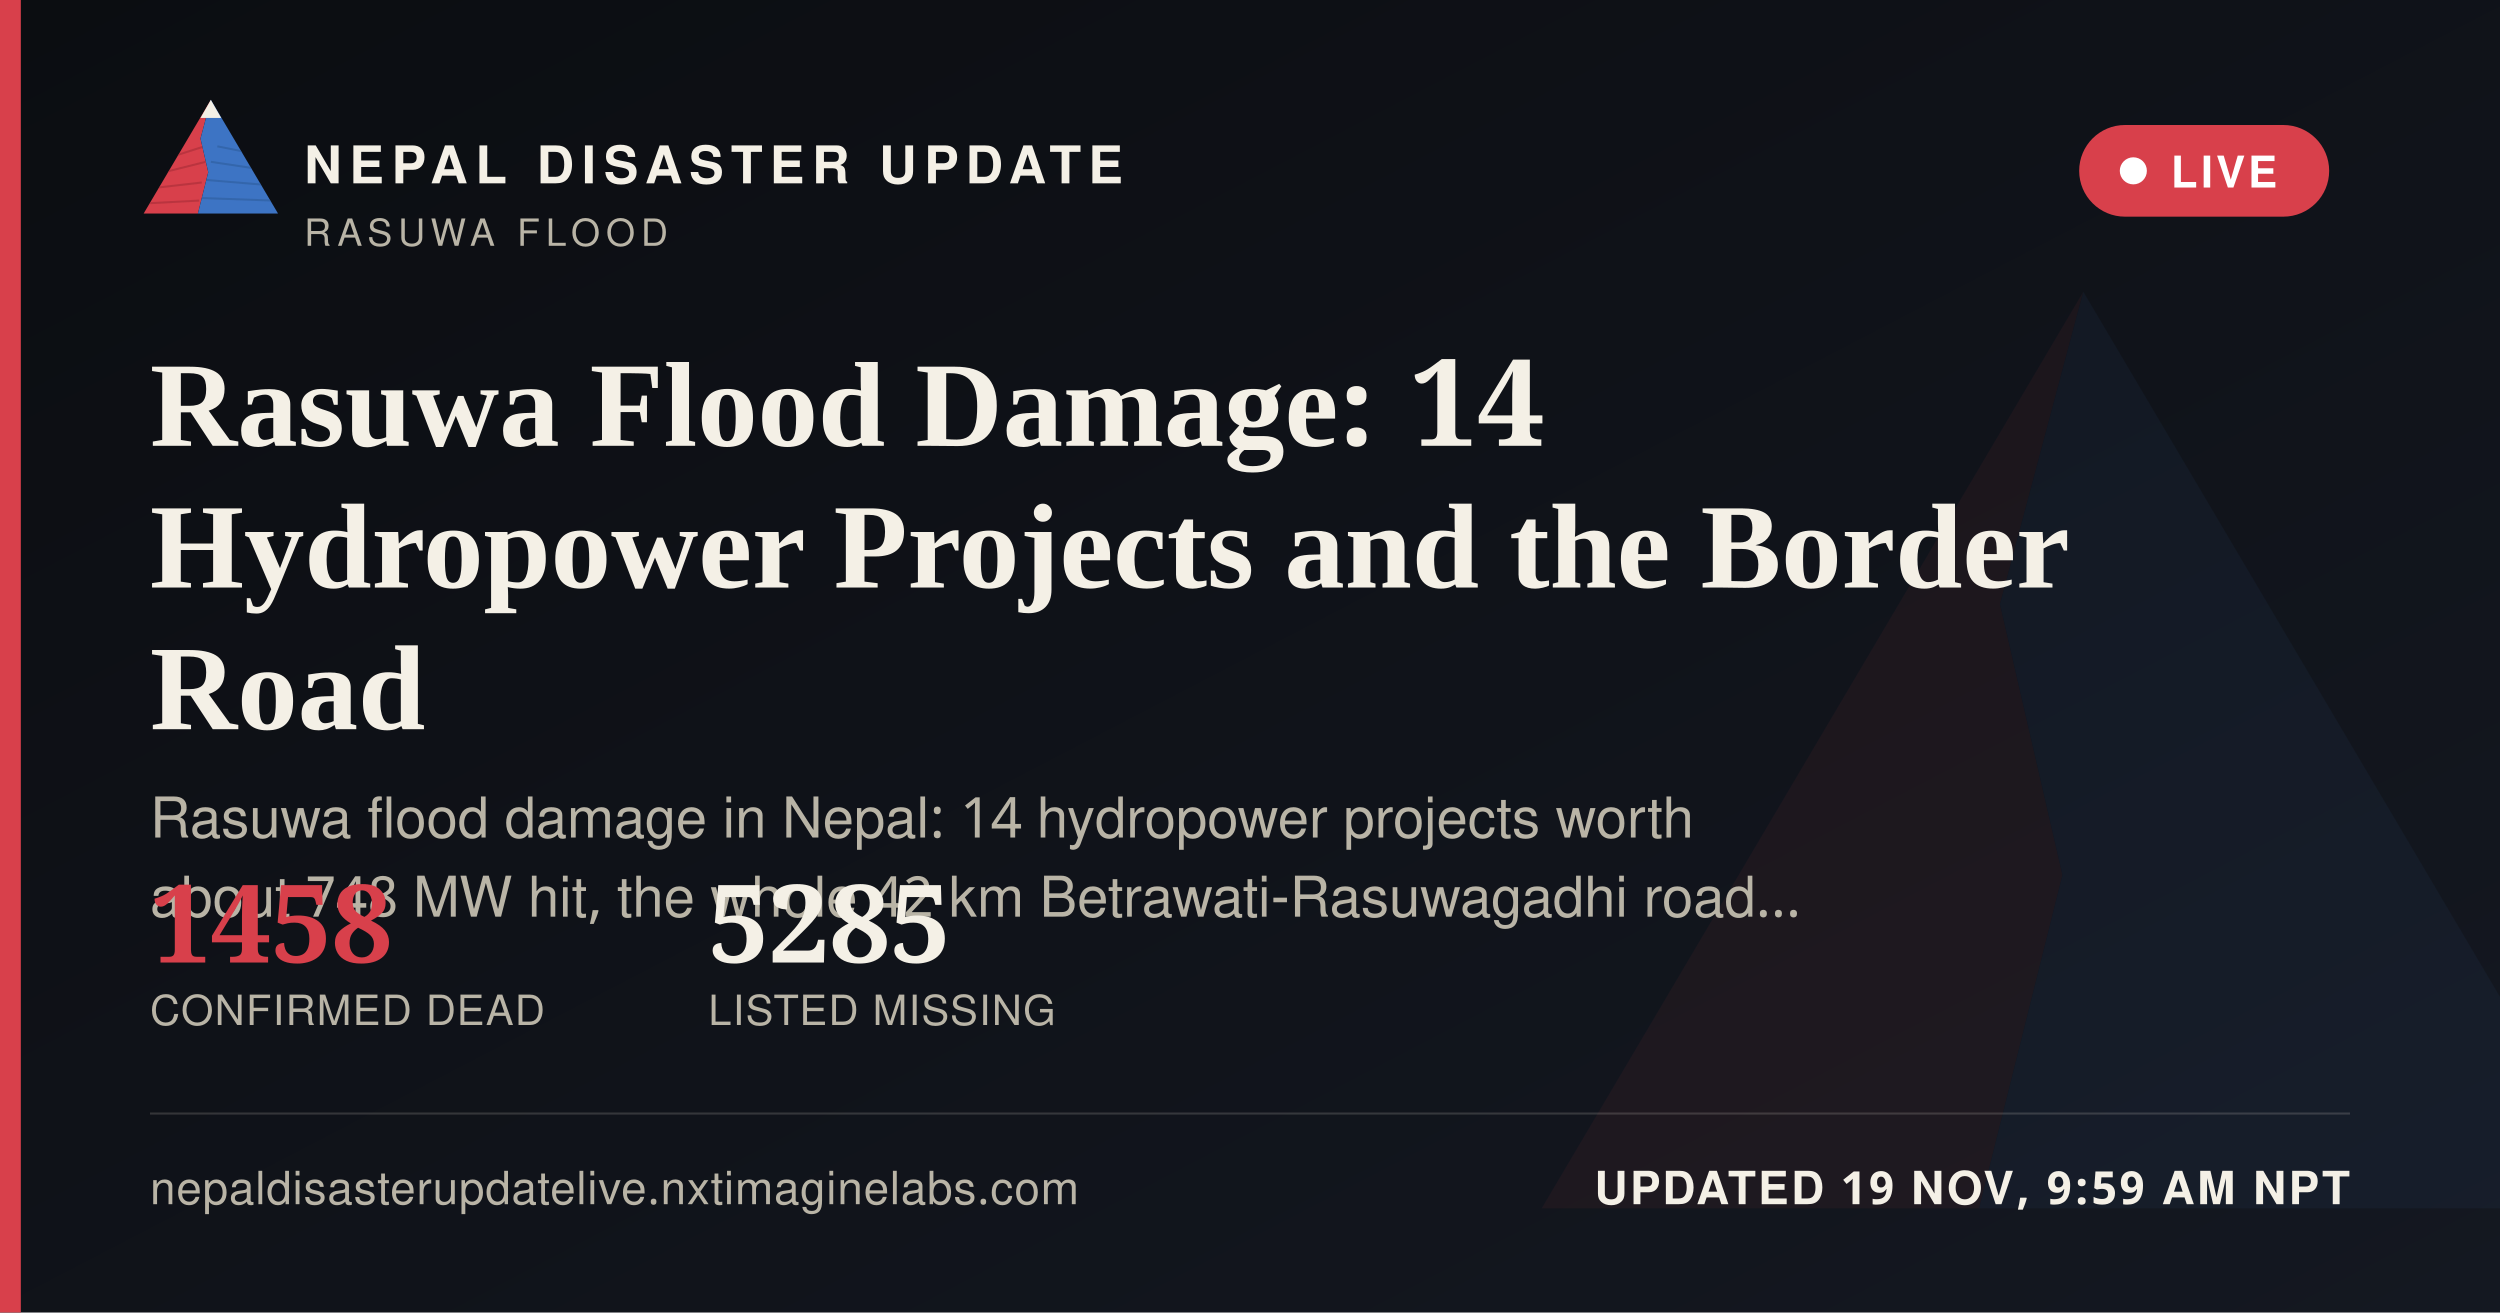
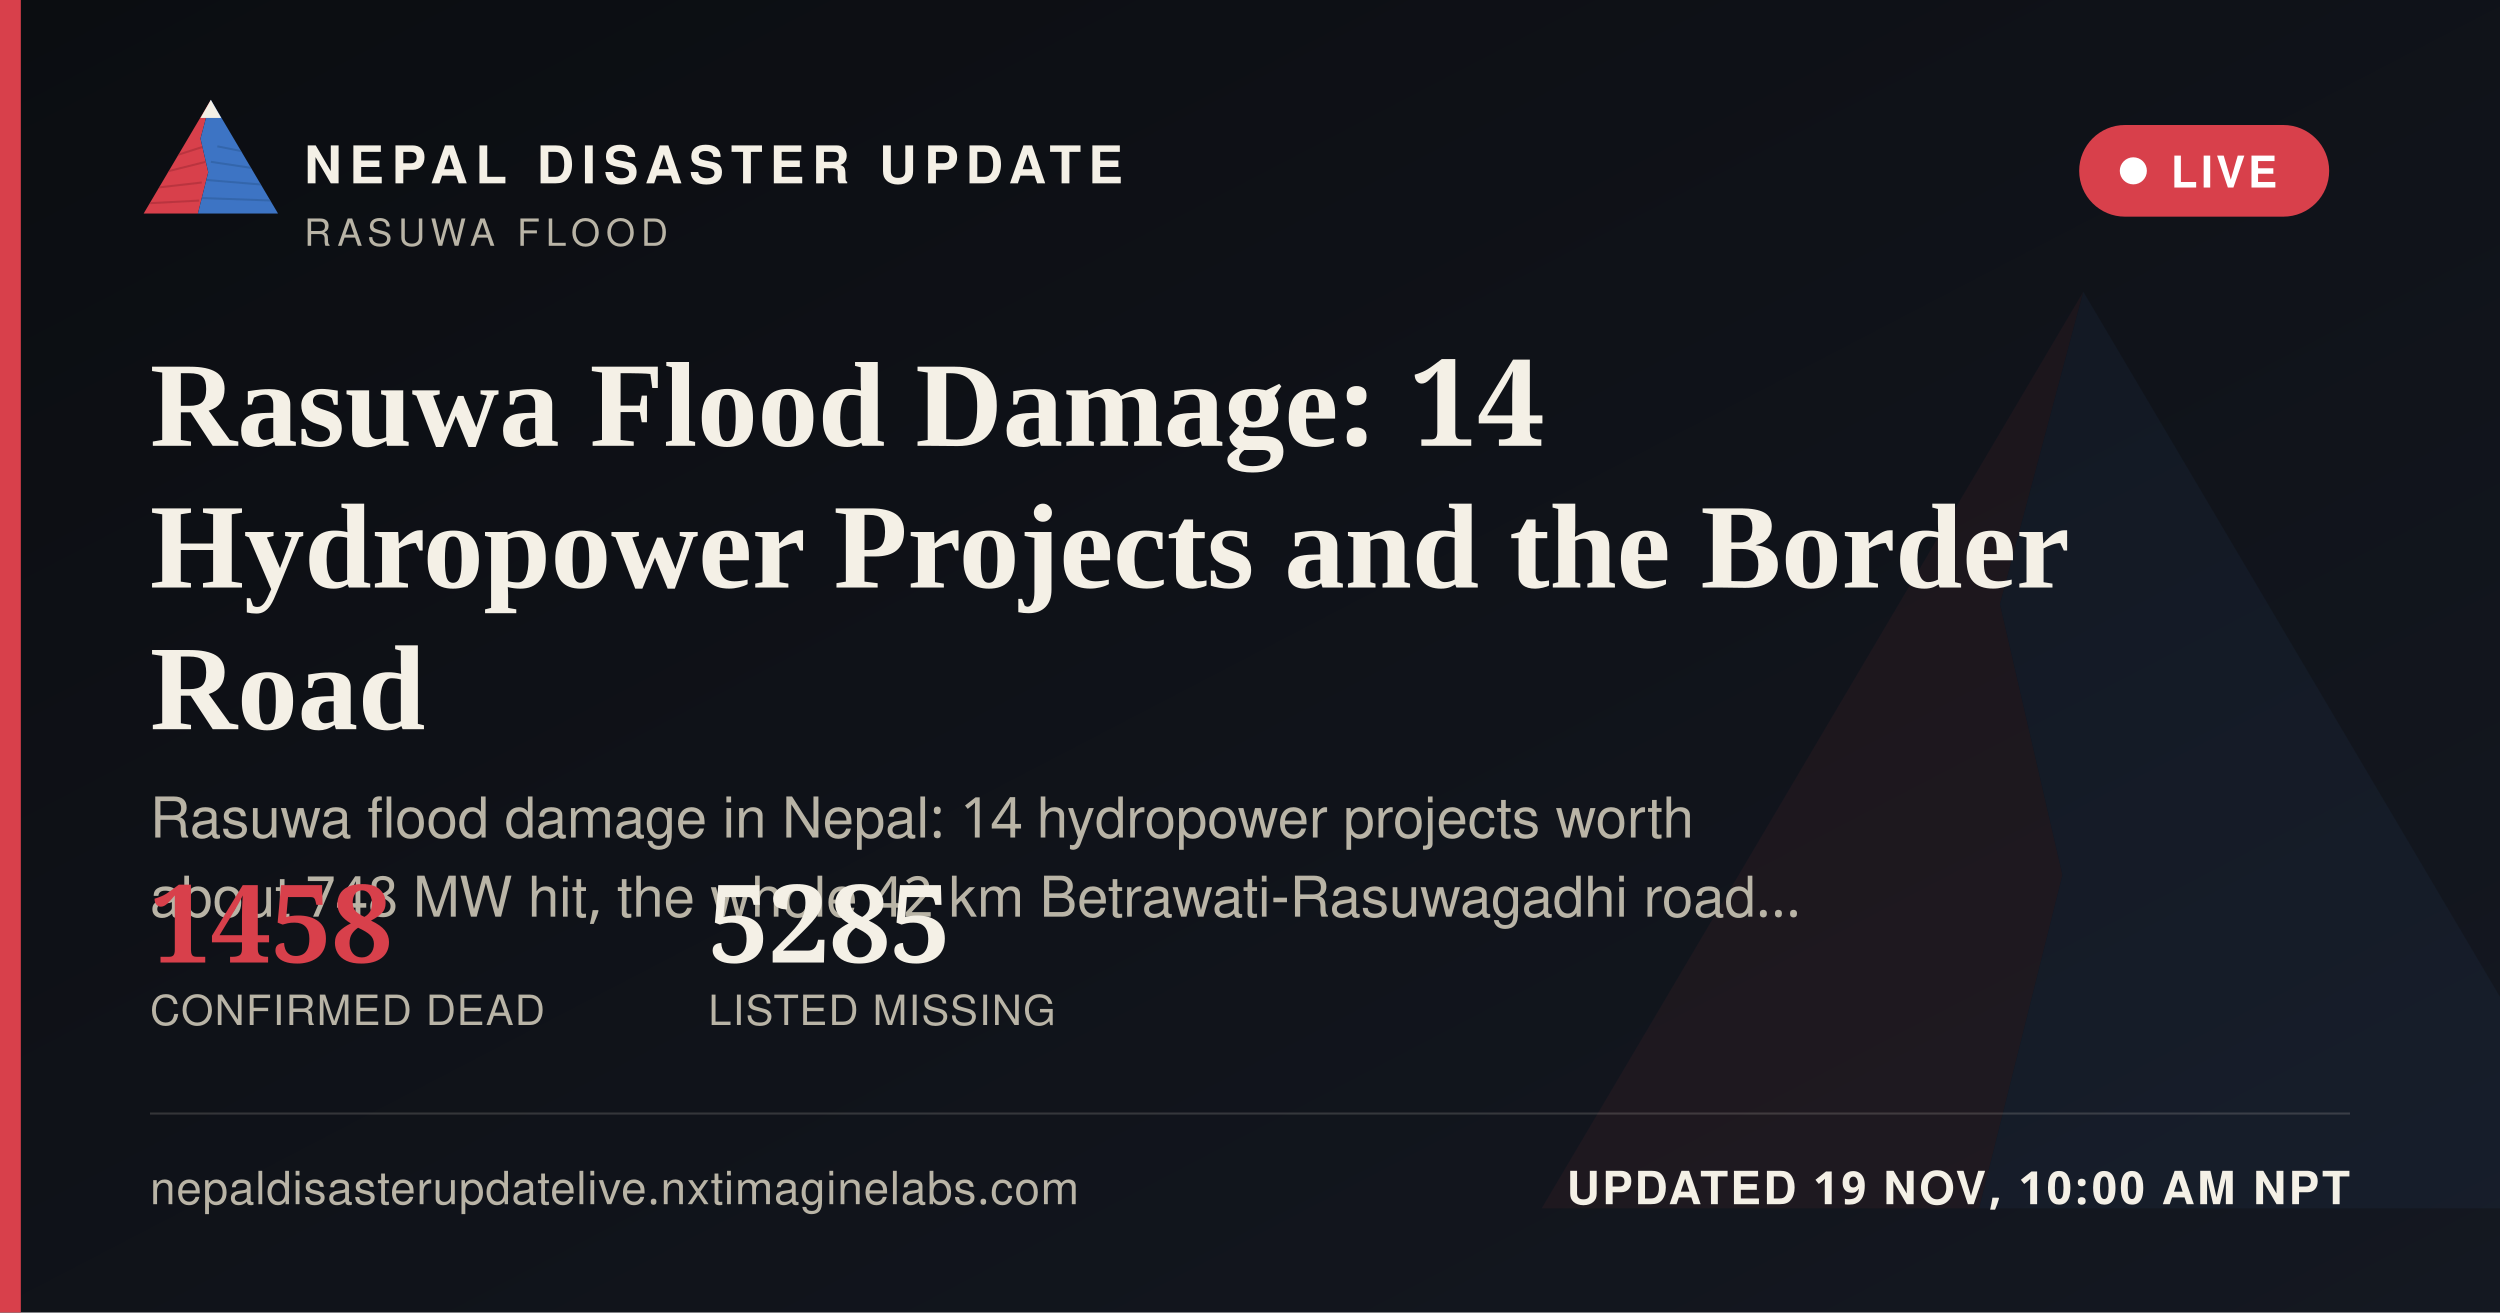
<svg xmlns="http://www.w3.org/2000/svg" width="1200" height="630" viewBox="0 0 1200 630">
  <defs>
    <linearGradient id="ogbg" x1="0" y1="0" x2="1" y2="1">
      <stop offset="0" stop-color="#0B0D11" />
      <stop offset="1" stop-color="#141821" />
    </linearGradient>
  </defs>
  <rect width="1200" height="630" fill="url(#ogbg)" />
  <g transform="translate(700,60) scale(5)" opacity="0.06">
    <polygon points="60,16 52,46 58,72 50,104 8,104" fill="#D8404B" />
    <polygon points="60,16 112,104 50,104 58,72 52,46" fill="#3D74C4" />
  </g>
  <rect x="0" y="0" width="10" height="630" fill="#D8404B" />
  <g transform="translate(64,38) scale(0.62)">
    <g>
      <defs>
        <clipPath id="ogLc">
          <polygon points="60,16 52,46 58,72 50,104 8,104" />
        </clipPath>
        <clipPath id="ogRc">
          <polygon points="60,16 112,104 50,104 58,72 52,46" />
        </clipPath>
      </defs>
      <polygon points="60,16 52,46 58,72 50,104 8,104" fill="#D8404B" />
      <g clip-path="url(#ogLc)" stroke="#A32A34" stroke-width="1.6" fill="none" opacity="0.55">
        <path d="M30,60 L55,52" />
        <path d="M24,72 L56,64" />
        <path d="M18,84 L53,80" />
        <path d="M13,96 L51,94" />
      </g>
      <polygon points="60,16 112,104 50,104 58,72 52,46" fill="#3D74C4" />
      <g clip-path="url(#ogRc)" stroke="#2A5793" stroke-width="1.6" fill="none" opacity="0.5">
        <path d="M65,52 L95,58" />
        <path d="M60,64 L100,70" />
        <path d="M56,78 L104,82" />
        <path d="M52,92 L108,94" />
      </g>
      <polygon points="60,16 52,30 68,30" fill="#F4F0E6" />
    </g>
  </g>
  <text x="146" y="88" font-family="'Public Sans', 'Noto Sans Devanagari', 'Helvetica Neue', Helvetica, Arial, sans-serif" font-size="25" font-weight="800" letter-spacing="3.6" fill="#F4F0E6">NEPAL DISASTER UPDATE</text>
  <text x="146" y="118" font-family="'Public Sans', 'Noto Sans Devanagari', 'Helvetica Neue', Helvetica, Arial, sans-serif" font-size="18" letter-spacing="2.8" fill="#B9B4A6">RASUWA FLOOD</text>
  <g>
    <rect x="998" y="60" width="120" height="44" rx="22" fill="#D8404B" stroke="none" />
    <circle cx="1024" cy="82" r="6.5" fill="#FFFFFF" />
    <text x="1042" y="90" font-family="'Public Sans', 'Noto Sans Devanagari', 'Helvetica Neue', Helvetica, Arial, sans-serif" font-size="21" font-weight="700" letter-spacing="1.6" fill="#FFFFFF">LIVE</text>
  </g>
  <text x="72" y="214" font-family="Newsreader, 'Noto Serif Devanagari', Georgia, 'Times New Roman', serif" font-size="58" font-weight="600" fill="#F4F0E6">Rasuwa Flood Damage: 14</text>
  <text x="72" y="282" font-family="Newsreader, 'Noto Serif Devanagari', Georgia, 'Times New Roman', serif" font-size="58" font-weight="600" fill="#F4F0E6">Hydropower Projects and the Border</text>
  <text x="72" y="350" font-family="Newsreader, 'Noto Serif Devanagari', Georgia, 'Times New Roman', serif" font-size="58" font-weight="600" fill="#F4F0E6">Road</text>
  <text x="72" y="402" font-family="'Public Sans', 'Noto Sans Devanagari', 'Helvetica Neue', Helvetica, Arial, sans-serif" font-size="27" fill="#B9B4A6">Rasuwa flood damage in Nepal: 14 hydropower projects worth</text>
  <text x="72" y="440" font-family="'Public Sans', 'Noto Sans Devanagari', 'Helvetica Neue', Helvetica, Arial, sans-serif" font-size="27" fill="#B9B4A6">about 748 MW hit, the whole 42 km Betrawati-Rasuwagadhi road…</text>
  <g transform="translate(72,462)">
    <text x="0" y="0" font-family="Newsreader, 'Noto Serif Devanagari', Georgia, 'Times New Roman', serif" font-size="52" font-weight="600" fill="#D8404B">1458</text>
    <text x="0" y="30" font-family="'Public Sans', 'Noto Sans Devanagari', 'Helvetica Neue', Helvetica, Arial, sans-serif" font-size="20" letter-spacing="0.6" fill="#B9B4A6">CONFIRMED DEAD</text>
    <text x="268" y="0" font-family="Newsreader, 'Noto Serif Devanagari', Georgia, 'Times New Roman', serif" font-size="52" font-weight="600" fill="#F4F0E6">5285</text>
    <text x="268" y="30" font-family="'Public Sans', 'Noto Sans Devanagari', 'Helvetica Neue', Helvetica, Arial, sans-serif" font-size="20" letter-spacing="0.6" fill="#B9B4A6">LISTED MISSING</text>
  </g>
  <rect x="72" y="534" width="1056" height="1" fill="rgba(244,240,230,0.16)" />
  <text x="72" y="578" font-family="'Public Sans', 'Noto Sans Devanagari', 'Helvetica Neue', Helvetica, Arial, sans-serif" font-size="22" fill="#B9B4A6" letter-spacing="0.4">nepaldisasterupdatelive.nxtimaginelabs.com</text>
-   <text x="1128" y="578" text-anchor="end" font-family="'Public Sans', 'Noto Sans Devanagari', 'Helvetica Neue', Helvetica, Arial, sans-serif" font-size="22" font-weight="700" letter-spacing="1.2" fill="#F4F0E6">UPDATED 19 NOV, 9:59 AM NPT</text>
+   <text x="1128" y="578" text-anchor="end" font-family="'Public Sans', 'Noto Sans Devanagari', 'Helvetica Neue', Helvetica, Arial, sans-serif" font-size="22" font-weight="700" letter-spacing="1.2" fill="#F4F0E6">UPDATED 19 NOV, 10:00 AM NPT</text>
</svg>
